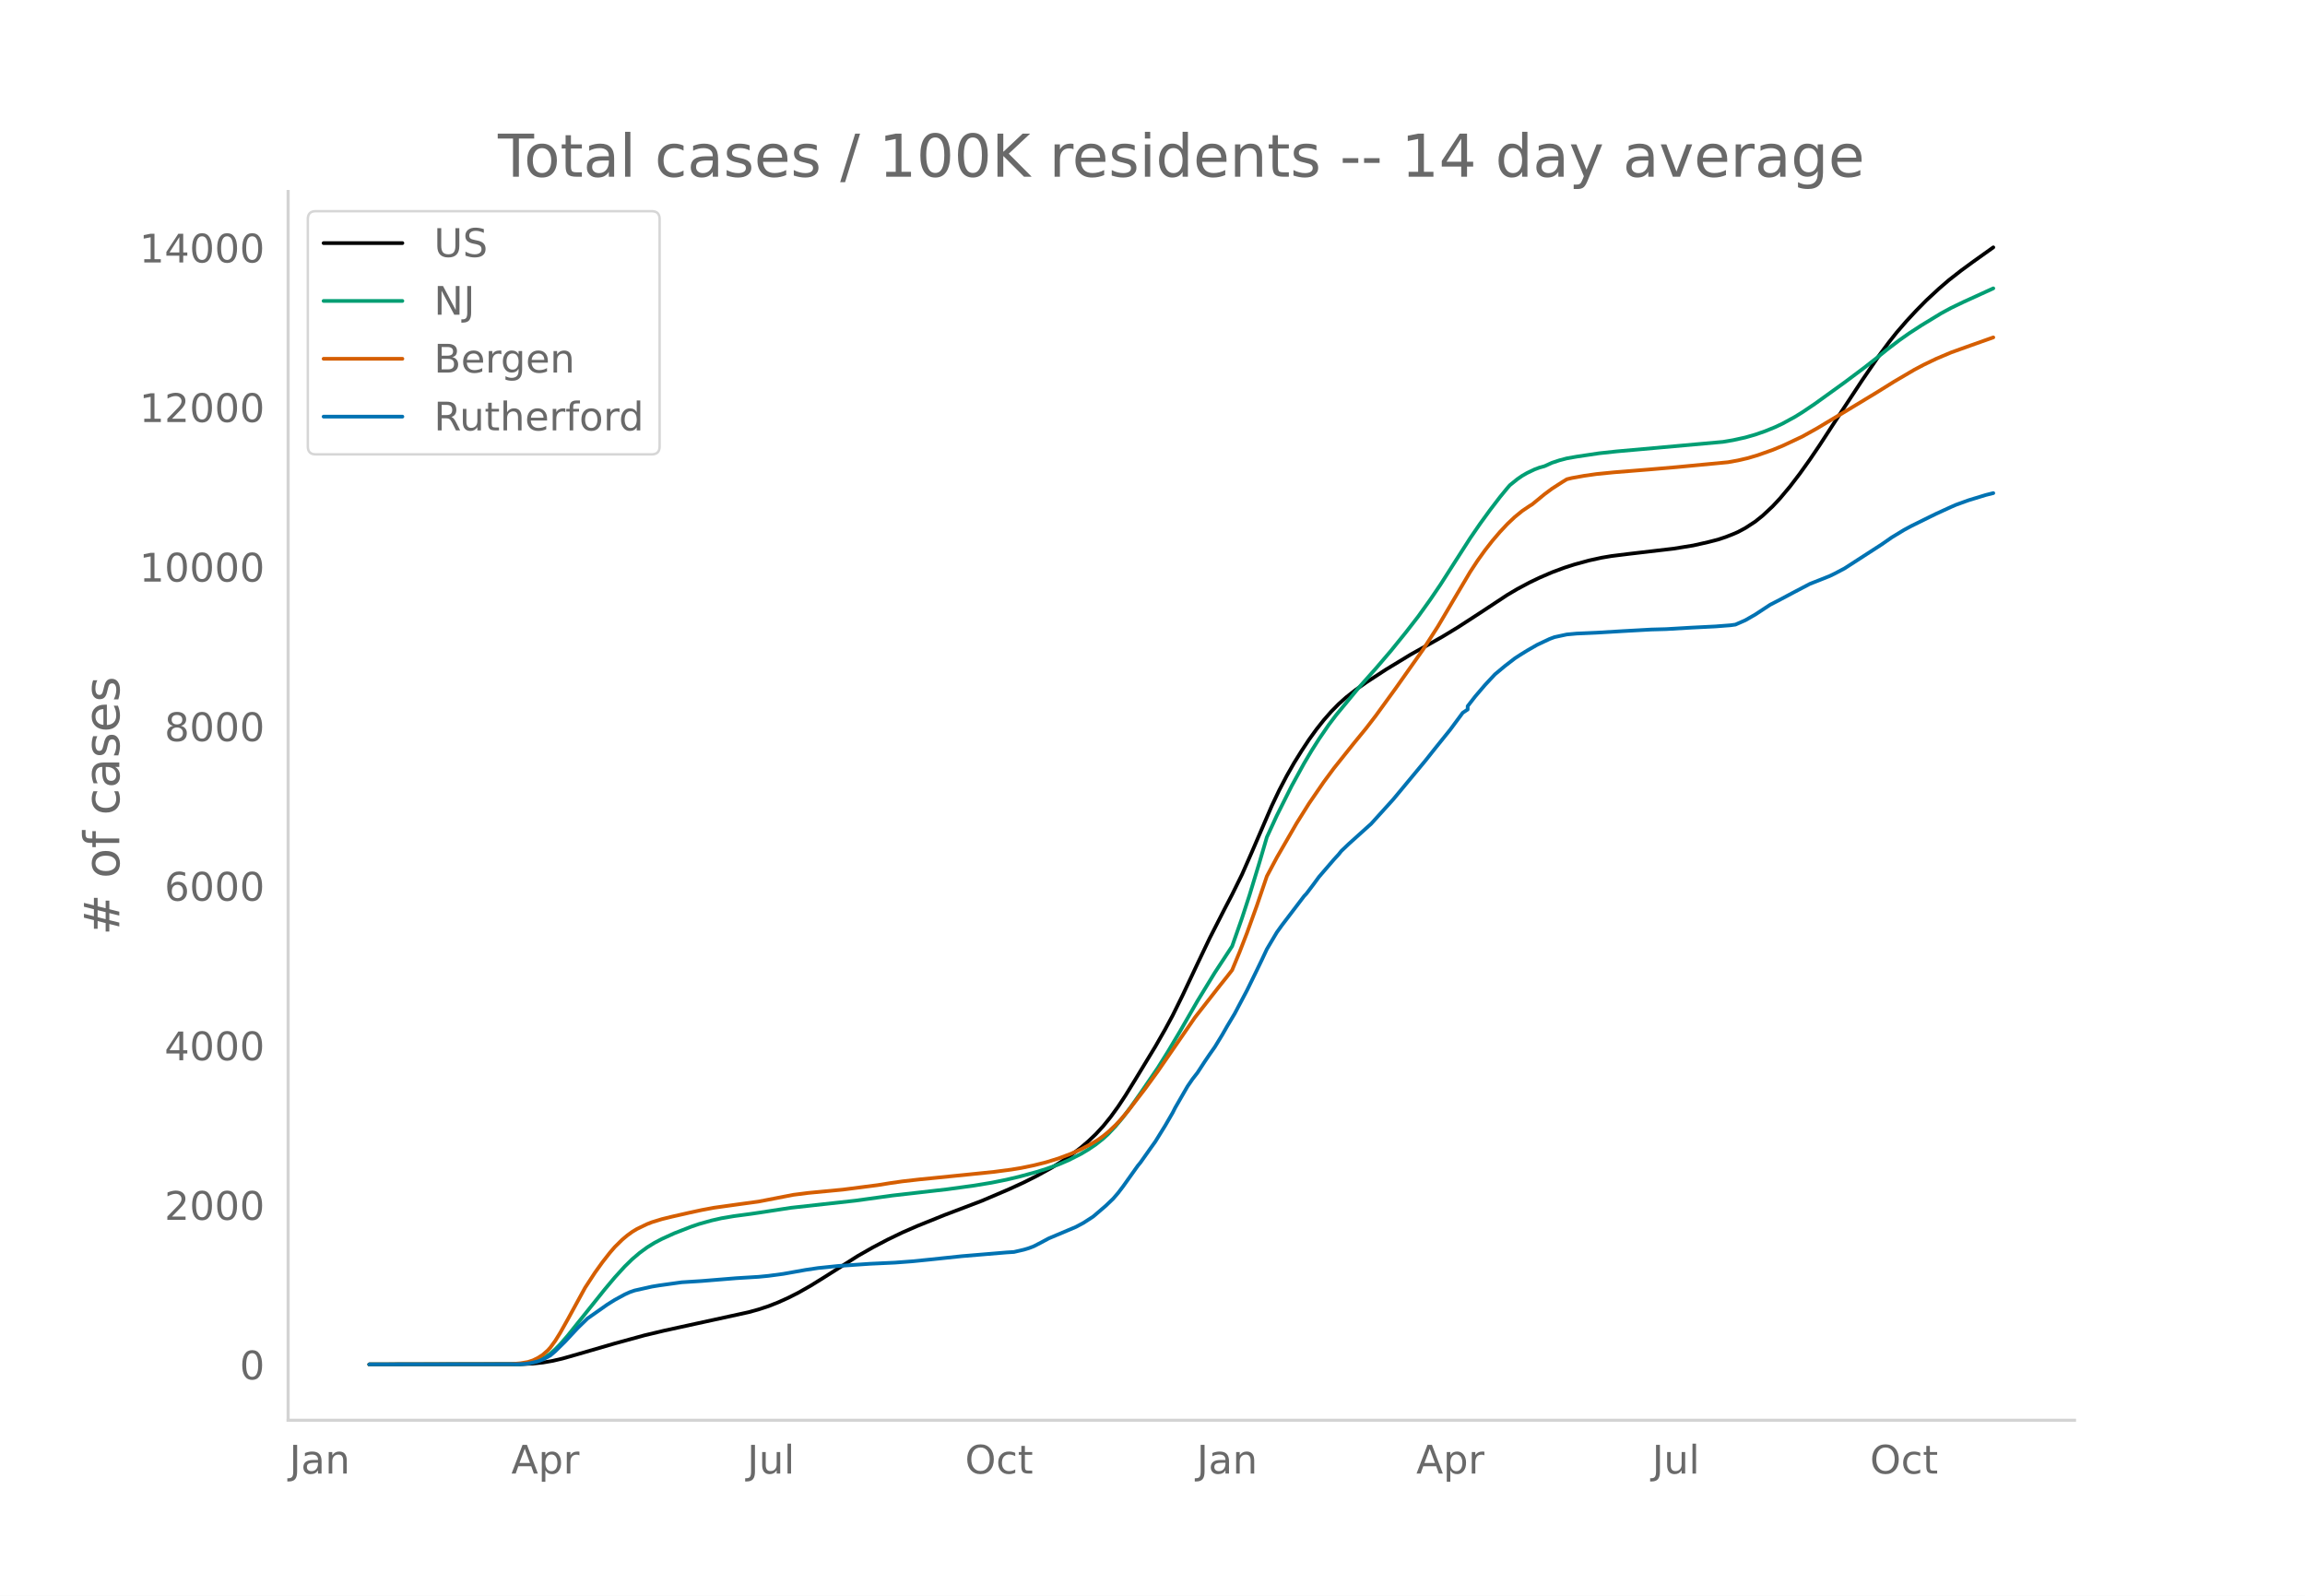
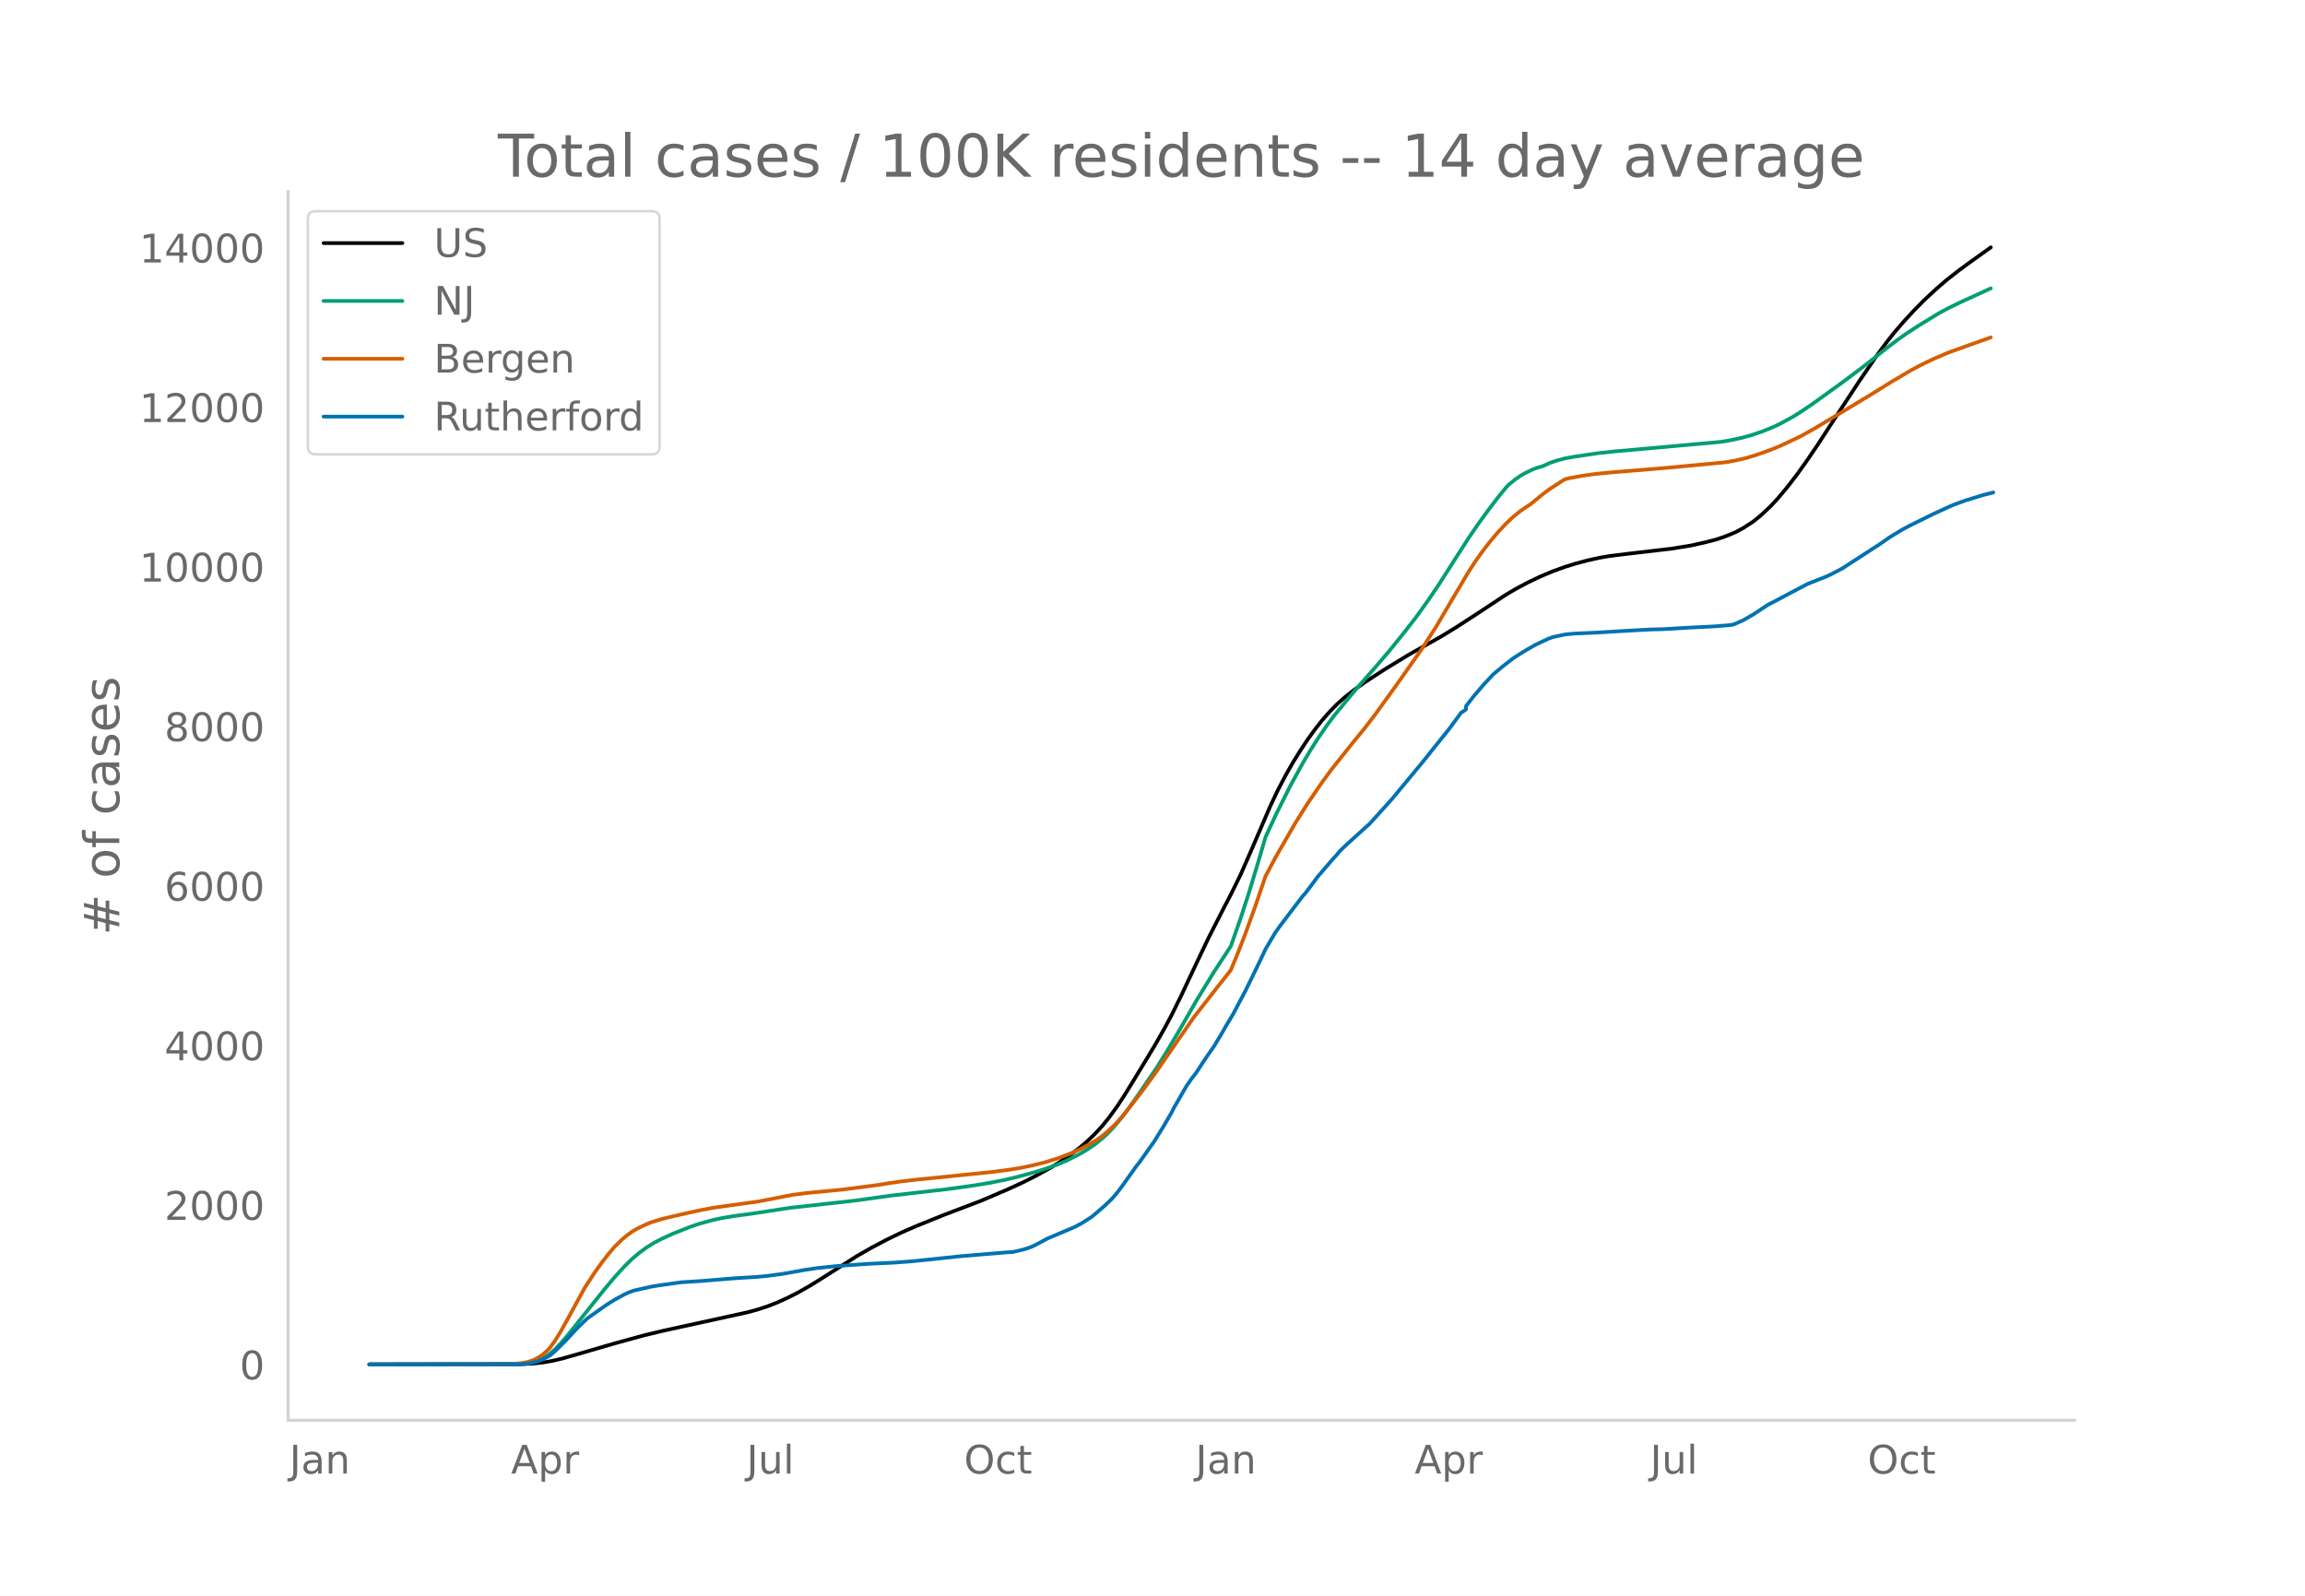
<svg xmlns="http://www.w3.org/2000/svg" xmlns:xlink="http://www.w3.org/1999/xlink" height="864" viewBox="0 0 936 648" width="1248">
  <defs>
    <style>*{stroke-linecap:butt;stroke-linejoin:round}</style>
  </defs>
  <g id="figure_1">
    <path d="M0 648h936V0H0z" style="fill:#fff" id="patch_1" />
    <g id="axes_1">
      <path d="M117 576.72h725.4V77.76H117z" style="fill:none" id="patch_2" />
-       <path clip-path="url(#p386dbadde7)" d="m149.973 554.04 61.415-.085 5.034-.245 4.027-.424 4.027-.696 4.027-.944 6.041-1.722 15.102-4.385 12.082-3.31 8.054-1.917 13.088-2.86 21.143-4.62 4.027-1.111 4.028-1.324 4.027-1.592 4.027-1.817 4.027-2.042 5.034-2.858 5.034-3.12 14.095-8.949 6.041-3.448 6.041-3.178 6.04-2.916 6.042-2.637 11.075-4.467 15.102-5.734 11.074-4.726 6.041-2.775 5.034-2.527 6.041-3.318 4.027-2.483 4.027-2.738 4.028-3.058 3.02-2.58 3.02-2.88 3.02-3.267 3.021-3.733 3.02-4.168 3.021-4.573 4.027-6.535 8.055-13.27 4.027-7.04 3.02-5.6 4.027-8.155 6.041-12.82 5.034-10.547 6.041-11.827 3.02-5.791 4.028-8.168 4.027-9.158 8.054-18.7 3.02-6.337 3.021-5.781 3.02-5.305 3.02-4.854 3.021-4.581 3.02-4.17 3.021-3.818 3.02-3.438 3.02-3.068 3.021-2.695 4.027-3.157 4.028-2.848 8.054-5.247 10.068-6.118 7.048-3.94 6.04-3.42 6.041-3.673 9.062-5.872 11.074-7.308 4.028-2.38 5.034-2.69 4.027-1.932 5.034-2.172 5.034-1.874 4.027-1.293 6.04-1.654 5.035-1.108 4.027-.678 7.048-.876 18.122-2.12 8.054-1.304 6.041-1.36 4.027-1.04 3.02-1.003 3.021-1.18 2.014-.874 3.02-1.617 4.027-2.627 3.02-2.42 4.028-3.768 3.02-3.241 4.028-4.805 4.027-5.271 4.027-5.65 4.027-5.936 5.034-7.735 5.034-7.697 7.048-10.693 7.047-10.291 4.028-5.438 3.02-3.816 4.027-4.654 4.027-4.344 4.028-4.081 5.034-4.663 4.027-3.477 5.034-3.94 5.034-3.687 8.054-5.743h0" style="fill:none;stroke:#000;stroke-linecap:round;stroke-width:1.5" id="line2d_1" />
-       <path clip-path="url(#p386dbadde7)" d="m149.973 554.04 60.408-.108 3.02-.219 2.014-.292 2.013-.517 2.014-.775 2.014-1.049 2.013-1.403 2.014-1.781 2.013-2.058 3.02-3.464 4.028-5.043 11.075-13.813 4.027-4.795 4.027-4.424 3.02-2.962 3.021-2.565 3.02-2.219 3.02-1.877 3.021-1.582 5.034-2.294 7.048-2.747 3.02-1.03 5.034-1.41 4.027-.916 5.034-.855 7.048-.942 3.02-.444 13.089-2.01 26.177-2.896 15.102-2.085 10.068-1.15 12.081-1.382 11.075-1.517 7.048-1.168 6.04-1.215 5.035-1.19 7.047-1.919 4.027-1.259 5.034-1.806 4.028-1.73 5.034-2.55 3.02-1.794 3.02-2.042 3.02-2.398 2.014-1.843 3.02-3.2 3.021-3.618 3.02-4.008 4.028-5.717 7.047-10.316 4.028-6.44 5.034-8.456 7.047-12.241 7.048-11.53 7.047-10.751 4.028-11.458 3.02-9.246 4.027-13.238 3.02-10.319 4.028-8.74 6.04-12.053 5.035-9.173 3.02-5.09 3.02-4.757 4.028-5.875 3.02-3.992 9.061-10.96 7.048-7.93 6.04-7.064 6.041-7.46 5.034-6.475 5.034-7.031 4.028-5.939 6.04-9.456 6.041-9.423 4.028-5.869 4.027-5.544 4.027-5.267 3.02-3.68 1.007-1.157 3.02-2.44 2.014-1.391 2.014-1.154 3.02-1.439 2.014-.752 2.013-.556 3.02-1.374 3.021-1.002 3.02-.797 4.028-.71 9.06-1.35 7.049-.76 15.102-1.348 28.19-2.53 4.027-.683 5.034-1.108 4.027-1.155 4.028-1.4 4.027-1.641 3.02-1.421 5.034-2.753 3.02-1.865 5.035-3.392 12.081-8.706 8.055-6.027 5.034-3.945 4.027-3.26 5.034-3.841 4.027-2.841 5.034-3.278 8.054-4.9 4.028-2.178 5.034-2.425 12.081-5.514h0" style="fill:none;stroke:#009e73;stroke-linecap:round;stroke-width:1.5" id="line2d_2" />
-       <path clip-path="url(#p386dbadde7)" d="m149.973 554.04 57.387-.1 4.028-.36 3.02-.522 2.014-.666 2.013-.979 2.014-1.302 2.013-1.778 1.007-1.123 2.014-2.763 2.013-3.248 3.02-5.365 7.048-12.89 4.028-6.163 3.02-4.208 3.02-3.865 2.014-2.339 3.02-2.973 2.014-1.692 2.014-1.474 2.013-1.218 4.027-1.935 2.014-.788 4.027-1.238 4.027-.988 7.048-1.604 5.034-1.09 5.034-.944 10.068-1.41 8.054-1.099 7.048-1.365 7.048-1.373 6.04-.768 7.048-.675 7.048-.673 14.095-1.815 5.034-.812 5.034-.722 7.048-.805 5.034-.493 15.102-1.528 10.068-1.037 7.047-.928 4.027-.669 5.034-1.041 5.034-1.261 5.034-1.562 5.034-1.887 4.028-1.801 4.027-2.094 3.02-1.832 2.014-1.453 2.013-1.653 3.02-2.827 2.014-2.148 3.02-3.547 7.048-9.176 5.034-6.928 15.102-21.884 10.068-12.873 3.02-3.773 2.014-2.594 3.02-7.305 3.021-7.794 4.027-11.153 4.028-11.838 4.027-7.573 8.054-13.957 5.034-8.023 6.041-8.81 4.027-5.443 8.055-10.093 5.034-6.147 4.027-5.233 8.054-11.102 11.075-15.682 6.04-9.394 6.042-10.232 7.047-11.904 3.02-4.608 3.021-4.2 3.02-3.871 3.02-3.539 3.021-3.228 3.02-2.857 3.021-2.463 3.02-2.037 1.007-.613 5.034-4.136 3.02-2.244 4.028-2.6 2.014-1.232 2.013-.498 5.034-.905 5.034-.716 7.048-.7 14.095-1.133 11.075-.95 21.143-2.012 4.027-.729 4.027-.935 4.027-1.196 6.041-2.137 4.027-1.657 8.055-3.787 6.04-3.368 4.028-2.431 8.054-4.796 12.082-7.314 7.047-4.387 8.055-4.732 4.027-2.139 5.034-2.415 6.04-2.56 8.055-2.887 9.061-3.217h0" style="fill:none;stroke:#d55e00;stroke-linecap:round;stroke-width:1.5" id="line2d_3" />
-       <path clip-path="url(#p386dbadde7)" d="m149.973 554.04 60.408-.076 3.02-.152 2.014-.303 3.02-.708 2.014-.759 3.02-1.63 2.014-1.72 4.027-3.97 5.034-5.41 4.027-3.92 8.055-5.664 3.02-1.884 4.027-2.2 2.014-.922 2.013-.696 7.048-1.58 3.02-.493 9.062-1.264 8.054-.506 14.095-1.15 9.061-.557 4.028-.392 6.04-.809 9.062-1.618 5.034-.746 8.054-.835 13.088-.897 10.069-.468 7.047-.531 7.048-.708 13.088-1.378 18.123-1.517 3.02-.19 4.027-.935 2.014-.607 2.013-.771 3.02-1.556 3.021-1.63 11.075-4.678 3.02-1.619 3.02-1.946 1.008-.67 5.034-4.312 3.02-2.895 2.014-2.339 2.013-2.642 6.041-8.483 1.007-1.201 4.027-5.702 2.014-2.807 4.027-6.511 3.02-5.209 1.007-1.997 5.034-8.724 2.014-2.946 2.013-2.579 3.02-4.627 2.014-2.971 2.014-2.857 3.02-4.944 2.014-3.527 3.02-5.044 5.034-9.508 4.027-8.243 2.014-4.172 2.014-4.298 4.027-6.802 2.013-2.807 9.062-11.91 1.006-1.074 3.02-3.982 2.014-2.756 6.041-7.017 2.014-2.2 1.007-1.277 3.02-2.882 8.054-7.257 1.007-.885 9.061-10.013 11.075-13.338 2.014-2.428 4.027-5.07 6.04-7.497 5.035-6.801 2.013-1.34v-1.353l3.02-3.894 4.028-4.716 4.027-4.311 4.028-3.363 4.027-3.11 2.013-1.315 3.02-1.871 4.028-2.314 5.034-2.377 2.014-.758 5.034-1.088 4.027-.366 3.02-.127 5.034-.227 11.075-.658 11.075-.62 6.04-.163 10.069-.595 3.02-.151 7.048-.354 6.04-.468 2.014-.278 4.027-1.77 4.027-2.314 6.041-3.97 3.02-1.555 6.041-3.211 7.048-3.704 4.027-1.58 4.027-1.606 2.014-.974 4.027-2.124 15.102-9.76 4.027-2.807 5.034-3.06 3.02-1.63 7.048-3.477 3.02-1.479 6.042-2.769 2.013-.872 5.034-1.82 7.048-2.15 3.02-.758h0" style="fill:none;stroke:#0072b2;stroke-linecap:round;stroke-width:1.5" id="line2d_4" />
+       <path clip-path="url(#pbb3b6f8470)" d="m149.973 554.04 61.321-.085 5.026-.245 4.021-.424 4.021-.696 4.021-.944 6.032-1.722 15.08-4.385 12.062-3.31 8.042-1.917 13.069-2.86 21.11-4.62 4.022-1.111 4.02-1.324 4.022-1.592 4.02-1.817 4.022-2.042 5.026-2.858 5.026-3.12 14.074-8.949 6.032-3.448 6.031-3.178 6.032-2.916 6.032-2.637 11.057-4.467 15.08-5.734 11.057-4.726 6.032-2.775 5.026-2.527 6.032-3.318 4.021-2.483 4.021-2.738 4.021-3.058 3.016-2.58 3.016-2.88 3.015-3.267 3.016-3.733 3.016-4.168 3.016-4.573 4.02-6.535 8.043-13.27 4.021-7.04 3.016-5.6 4.021-8.155 6.032-12.82 5.026-10.547 6.032-11.827 3.015-5.791 4.021-8.168 4.021-9.158 8.043-18.7 3.015-6.337 3.016-5.781 3.016-5.305 3.016-4.854 3.016-4.581 3.015-4.17 3.016-3.818 3.016-3.438 3.016-3.068 3.016-2.695 4.02-3.157 4.022-2.848 8.042-5.247 10.052-6.118 7.037-3.94 6.032-3.42 6.032-3.673 9.047-5.872 11.058-7.308 4.02-2.38 5.027-2.69 5.027-2.385L630.49 232l5.026-1.817 4.021-1.246 5.027-1.36 5.026-1.108 4.021-.678 7.037-.876 18.095-2.12 8.042-1.304 6.031-1.36 4.021-1.04 3.016-1.003 3.016-1.18 2.01-.874 3.016-1.617 4.021-2.627 3.016-2.42 4.021-3.768 3.016-3.241 4.021-4.805 4.021-5.271 4.021-5.65 4.021-5.936 5.027-7.735 5.026-7.697 7.037-10.693 7.037-10.291 4.02-5.438 3.017-3.816 4.02-4.654 4.022-4.344 4.02-4.081 5.027-4.663 4.021-3.477 5.027-3.94 5.026-3.687 8.042-5.743h0" style="fill:none;stroke:#000;stroke-linecap:round;stroke-width:1.5" id="line2d_1" />
+       <path clip-path="url(#pbb3b6f8470)" d="m149.973 554.04 60.316-.108 3.015-.219 2.011-.292 2.01-.517 2.011-.775 2.01-1.049 2.011-1.403 2.01-1.781 2.011-2.058 3.016-3.464 4.021-5.043 11.058-13.813 4.021-4.795 4.021-4.424 3.016-2.962 3.016-2.565 3.016-2.219 3.015-1.877 3.016-1.582 5.026-2.294 7.037-2.747 3.016-1.03 5.026-1.41 4.022-.916 5.026-.855 7.037-.942 3.016-.444 13.068-2.01 26.137-2.896 15.079-2.085 10.053-1.15 12.063-1.382 11.058-1.517 7.037-1.168 6.031-1.215 5.026-1.19 7.037-1.919 4.021-1.259 5.027-1.806 4.02-1.73 5.027-2.55 3.016-1.794 3.016-2.042 3.015-2.398 2.011-1.843 3.016-3.2 3.016-3.618 3.015-4.008 4.021-5.717 7.037-10.316 4.021-6.44 5.027-8.456 7.037-12.241 7.036-11.53 7.037-10.751 4.021-11.458 3.016-9.246 4.021-13.238 3.016-10.319 4.021-8.74 6.032-12.053 5.026-9.173 3.016-5.09 3.016-4.757 4.02-5.875 3.016-3.992 9.048-10.96 7.037-7.93 6.031-7.064 6.032-7.46 5.026-6.475 5.027-7.031 4.02-5.939 6.032-9.456 6.032-9.423 4.02-5.869 4.022-5.544 4.021-5.267 3.016-3.68 1.005-1.157 3.016-2.44 2.01-1.391 2.011-1.154 3.016-1.439 2.01-.752 2.01-.556 3.017-1.374 3.015-1.002 3.016-.797 4.021-.71 9.048-1.35 7.037-.76 15.079-1.348 28.147-2.53 4.021-.683 5.026-1.108 4.021-1.155 4.022-1.4 4.02-1.641 3.016-1.421 5.027-2.753 3.016-1.865 5.026-3.392 12.063-8.706 8.042-6.027 5.027-3.945 4.02-3.26 5.027-3.841 4.021-2.841 5.026-3.278 8.042-4.9 4.021-2.178 5.027-2.425 12.063-5.514h0" style="fill:none;stroke:#009e73;stroke-linecap:round;stroke-width:1.5" id="line2d_2" />
+       <path clip-path="url(#pbb3b6f8470)" d="m149.973 554.04 57.3-.1 4.021-.36 3.016-.522 2.01-.666 2.01-.979 2.011-1.302 2.01-1.778 1.006-1.123 2.01-2.763 2.011-3.248 3.016-5.365 7.037-12.89 4.02-6.163 3.017-4.208 3.016-3.865 2.01-2.339 3.016-2.973 2.01-1.692 2.01-1.474 2.011-1.218 4.022-1.935 2.01-.788 4.021-1.238 4.021-.988 7.037-1.604 5.026-1.09 5.027-.944 10.052-1.41 8.043-1.099 7.036-1.365 7.037-1.373 6.032-.768 7.037-.675 7.037-.673 14.073-1.815 5.027-.812 5.026-.722 7.037-.805 5.026-.493 15.08-1.528 10.052-1.037 7.037-.928 4.02-.669 5.027-1.041 5.026-1.261 5.027-1.562 5.026-1.887 4.021-1.801 4.021-2.094 3.016-1.832 2.01-1.453 2.011-1.653 3.016-2.827 2.01-2.148 3.016-3.547 7.037-9.176 5.026-6.928 15.08-21.884 10.052-12.873 3.016-3.773 2.01-2.594 3.016-7.305 3.016-7.794 4.021-11.153 4.021-11.838 4.021-7.573 8.042-13.957 5.027-8.023 6.031-8.81 4.021-5.443 8.042-10.093 5.027-6.147 4.02-5.233 8.043-11.102 11.058-15.682 6.031-9.394 6.032-10.232 7.037-11.904 3.016-4.608 3.015-4.2 3.016-3.871 3.016-3.539 3.016-3.228 3.016-2.857 3.015-2.463 3.016-2.037 1.006-.613 5.026-4.136 3.016-2.244 4.02-2.6 2.011-1.232 2.01-.498 5.027-.905 5.026-.716 7.037-.7 14.074-1.133 11.058-.95 21.11-2.012 4.022-.729 4.02-.935 4.022-1.196 6.031-2.137 4.021-1.657 8.043-3.787 6.031-3.368 4.021-2.431 8.042-4.796 12.064-7.314 7.036-4.387 8.042-4.732 4.022-2.139 5.026-2.415 6.031-2.56 8.043-2.887 9.047-3.217h0" style="fill:none;stroke:#d55e00;stroke-linecap:round;stroke-width:1.5" id="line2d_3" />
+       <path clip-path="url(#pbb3b6f8470)" d="m149.973 554.04 60.316-.076 3.015-.152 2.011-.303 3.016-.708 2.01-.759 3.016-1.63 2.01-1.72 4.022-3.97 5.026-5.41 4.021-3.92 8.042-5.664 3.016-1.884 4.021-2.2 2.01-.922 2.011-.696 7.037-1.58 3.016-.493 9.047-1.264 8.042-.506 14.074-1.15 9.048-.557 4.02-.392 6.032-.809 9.048-1.618 5.026-.746 8.042-.835 13.068-.897 10.053-.468 7.037-.531 7.037-.708 13.068-1.378 18.095-1.517 3.016-.19 4.021-.935 2.01-.607 2.011-.771 3.016-1.556 3.016-1.63 11.058-4.678 3.015-1.619 3.016-1.946 1.005-.67 5.027-4.312 3.016-2.895 2.01-2.339 2.01-2.642 6.032-8.483 1.005-1.201 4.022-5.702 2.01-2.807 4.021-6.511 3.016-5.209 1.005-1.997 5.027-8.724 2.01-2.946 2.01-2.579 3.016-4.627 2.01-2.971 2.011-2.857 3.016-4.944 2.01-3.527 3.017-5.044 5.026-9.508 4.021-8.243 2.01-4.172 2.011-4.298 4.021-6.802 2.01-2.807 9.048-11.91 1.005-1.074 3.016-3.982 2.01-2.756 6.032-7.017 2.01-2.2 1.006-1.277 3.016-2.882 8.042-7.257 1.005-.885 9.048-10.013 11.058-13.338 2.01-2.428 4.021-5.07 6.032-7.497 5.026-6.801 2.01-1.34v-1.353l3.016-3.894 4.021-4.716 4.022-4.311 4.02-3.363 4.022-3.11 2.01-1.315 3.016-1.871 4.021-2.314 5.026-2.377 2.01-.758 5.027-1.088 4.021-.366 3.016-.127 5.026-.227 11.058-.658 11.058-.62 6.032-.163 10.053-.595 3.015-.151 7.037-.354 6.032-.468 2.01-.278 4.021-1.77 4.021-2.314 6.032-3.97 3.016-1.555 6.031-3.211 7.037-3.704 4.021-1.58 4.021-1.606 2.011-.974 4.021-2.124 15.079-9.76 4.021-2.807 5.026-3.06 3.016-1.63 7.037-3.477 3.016-1.479 6.031-2.769 2.011-.872 5.026-1.82 7.037-2.15 4.021-1.011h0" style="fill:none;stroke:#0072b2;stroke-linecap:round;stroke-width:1.5" id="line2d_4" />
      <path d="M117 576.72V77.76" style="fill:none;stroke:#d3d3d3;stroke-linecap:square;stroke-linejoin:miter;stroke-width:1.25" id="patch_3" />
      <path d="M117 576.72h725.4" style="fill:none;stroke:#d3d3d3;stroke-linecap:square;stroke-linejoin:miter;stroke-width:1.25" id="patch_4" />
      <g id="matplotlib.axis_1">
        <g id="xtick_1">
-           <g style="fill:#696969" transform="matrix(.16 0 0 -.16 117.504 598.378)" id="text_1">
+           <g style="fill:#696969" transform="matrix(.16 0 0 -.16 117.535 598.378)" id="text_1">
            <defs>
              <path d="M9.813 72.906h9.859V5.078q0-13.187-5-19.14-5-5.954-16.094-5.954h-3.75v8.297h3.078q6.531 0 9.219 3.672Q9.813-4.39 9.813 5.078z" id="DejaVuSans-74" />
              <path d="M34.281 27.484q-10.89 0-15.093-2.484-4.204-2.484-4.204-8.5 0-4.781 3.157-7.594 3.156-2.797 8.562-2.797 7.485 0 12 5.297 4.516 5.297 4.516 14.078v2zm17.922 3.72V0H43.22v8.297Q40.14 3.328 35.547.953q-4.594-2.375-11.234-2.375-8.391 0-13.36 4.719Q6 8.016 6 15.922q0 9.219 6.172 13.906 6.187 4.688 18.437 4.688h12.61v.89q0 6.203-4.078 9.594-4.078 3.39-11.453 3.39-4.688 0-9.141-1.124-4.438-1.125-8.531-3.375v8.312q4.921 1.906 9.562 2.844 4.64.953 9.031.953 11.875 0 17.735-6.156 5.86-6.14 5.86-18.64z" id="DejaVuSans-97" />
              <path d="M54.89 33.016V0h-8.984v32.719q0 7.765-3.031 11.61-3.031 3.858-9.078 3.858-7.281 0-11.484-4.64-4.204-4.625-4.204-12.64V0H9.08v54.688h9.03v-8.5q3.235 4.937 7.594 7.374Q30.078 56 35.797 56q9.422 0 14.25-5.828 4.844-5.828 4.844-17.156z" id="DejaVuSans-110" />
            </defs>
            <use xlink:href="#DejaVuSans-74" />
            <use x="29.492" xlink:href="#DejaVuSans-97" />
            <use x="90.771" xlink:href="#DejaVuSans-110" />
          </g>
        </g>
        <g id="xtick_2">
-           <g style="fill:#696969" transform="matrix(.16 0 0 -.16 207.616 598.378)" id="text_2">
+           <g style="fill:#696969" transform="matrix(.16 0 0 -.16 207.507 598.378)" id="text_2">
            <defs>
              <path d="M34.188 63.188 20.797 26.906h26.812zm-5.579 9.718h11.188L67.578 0h-10.25l-6.64 18.703h-32.86L11.188 0H.78z" id="DejaVuSans-65" />
              <path d="M18.11 8.203v-29H9.077v75.484h9.031v-8.296q2.844 4.875 7.157 7.234Q29.594 56 35.594 56q9.968 0 16.187-7.906 6.235-7.907 6.235-20.797T51.78 6.484q-6.218-7.906-16.187-7.906-6 0-10.328 2.375-4.313 2.375-7.157 7.25zm30.578 19.094q0 9.906-4.079 15.547-4.078 5.64-11.203 5.64-7.14 0-11.218-5.64-4.079-5.64-4.079-15.547 0-9.906 4.078-15.547 4.079-5.64 11.22-5.64 7.124 0 11.202 5.64t4.078 15.547z" id="DejaVuSans-112" />
              <path d="M41.11 46.297q-1.516.875-3.297 1.281Q36.03 48 33.89 48q-7.625 0-11.703-4.953-4.079-4.953-4.079-14.234V0H9.08v54.688h9.03v-8.5q2.844 4.984 7.375 7.39Q30.031 56 36.531 56q.922 0 2.047-.125 1.125-.11 2.484-.36z" id="DejaVuSans-114" />
            </defs>
            <use xlink:href="#DejaVuSans-65" />
            <use x="68.408" xlink:href="#DejaVuSans-112" />
            <use x="131.885" xlink:href="#DejaVuSans-114" />
          </g>
        </g>
        <g id="xtick_3">
-           <g style="fill:#696969" transform="matrix(.16 0 0 -.16 303.422 598.378)" id="text_3">
+           <g style="fill:#696969" transform="matrix(.16 0 0 -.16 303.173 598.378)" id="text_3">
            <defs>
              <path d="M8.5 21.578v33.11h8.984V21.922q0-7.766 3.016-11.656 3.031-3.875 9.094-3.875 7.265 0 11.484 4.64 4.234 4.64 4.234 12.656v31h8.985V0h-8.984v8.406Q42.047 3.422 37.718 1q-4.313-2.422-10.032-2.422-9.421 0-14.312 5.86Q8.5 10.296 8.5 21.578zM31.11 56z" id="DejaVuSans-117" />
              <path d="M9.422 75.984h8.984V0H9.422z" id="DejaVuSans-108" />
            </defs>
            <use xlink:href="#DejaVuSans-74" />
            <use x="29.492" xlink:href="#DejaVuSans-117" />
            <use x="92.871" xlink:href="#DejaVuSans-108" />
          </g>
        </g>
        <g id="xtick_4">
-           <g style="fill:#696969" transform="matrix(.16 0 0 -.16 391.868 598.378)" id="text_4">
+           <g style="fill:#696969" transform="matrix(.16 0 0 -.16 391.478 598.378)" id="text_4">
            <defs>
              <path d="M39.406 66.219q-10.75 0-17.078-8.016-6.312-8-6.312-21.828 0-13.766 6.312-21.781 6.328-8 17.078-8 10.735 0 17.016 8 6.281 8.015 6.281 21.781 0 13.828-6.281 21.828-6.281 8.016-17.016 8.016zm0 8q15.328 0 24.5-10.281 9.188-10.282 9.188-27.563 0-17.234-9.188-27.516-9.172-10.28-24.5-10.28-15.375 0-24.593 10.25-9.204 10.265-9.204 27.546t9.204 27.563q9.218 10.28 24.593 10.28z" id="DejaVuSans-79" />
              <path d="M48.781 52.594v-8.407q-3.812 2.11-7.64 3.157-3.828 1.047-7.735 1.047-8.75 0-13.593-5.547-4.829-5.532-4.829-15.547 0-10.016 4.829-15.563 4.843-5.53 13.593-5.53 3.907 0 7.735 1.046 3.828 1.047 7.64 3.156V2.094Q45.016.344 40.984-.531q-4.015-.89-8.562-.89-12.36 0-19.64 7.765-7.266 7.765-7.266 20.953 0 13.375 7.343 21.031Q20.22 56 33.016 56q4.14 0 8.093-.86 3.953-.843 7.672-2.546z" id="DejaVuSans-99" />
              <path d="M18.313 70.219V54.688h18.5v-6.985h-18.5V18.016q0-6.688 1.828-8.594 1.828-1.906 7.453-1.906h9.218V0h-9.218q-10.407 0-14.36 3.875-3.953 3.89-3.953 14.14v29.688H2.687v6.984h6.594V70.22z" id="DejaVuSans-116" />
            </defs>
            <use xlink:href="#DejaVuSans-79" />
            <use x="78.711" xlink:href="#DejaVuSans-99" />
            <use x="133.691" xlink:href="#DejaVuSans-116" />
          </g>
        </g>
        <g id="xtick_5">
-           <g style="fill:#696969" transform="matrix(.16 0 0 -.16 485.993 598.378)" id="text_5">
+           <g style="fill:#696969" transform="matrix(.16 0 0 -.16 485.462 598.378)" id="text_5">
            <use xlink:href="#DejaVuSans-74" />
            <use x="29.492" xlink:href="#DejaVuSans-97" />
            <use x="90.771" xlink:href="#DejaVuSans-110" />
          </g>
        </g>
        <g id="xtick_6">
-           <g style="fill:#696969" transform="matrix(.16 0 0 -.16 575.098 598.378)" id="text_6">
+           <g style="fill:#696969" transform="matrix(.16 0 0 -.16 574.429 598.378)" id="text_6">
            <use xlink:href="#DejaVuSans-65" />
            <use x="68.408" xlink:href="#DejaVuSans-112" />
            <use x="131.885" xlink:href="#DejaVuSans-114" />
          </g>
        </g>
        <g id="xtick_7">
-           <g style="fill:#696969" transform="matrix(.16 0 0 -.16 670.904 598.378)" id="text_7">
+           <g style="fill:#696969" transform="matrix(.16 0 0 -.16 670.095 598.378)" id="text_7">
            <use xlink:href="#DejaVuSans-74" />
            <use x="29.492" xlink:href="#DejaVuSans-117" />
            <use x="92.871" xlink:href="#DejaVuSans-108" />
          </g>
        </g>
        <g id="xtick_8">
-           <g style="fill:#696969" transform="matrix(.16 0 0 -.16 759.35 598.378)" id="text_8">
+           <g style="fill:#696969" transform="matrix(.16 0 0 -.16 758.4 598.378)" id="text_8">
            <use xlink:href="#DejaVuSans-79" />
            <use x="78.711" xlink:href="#DejaVuSans-99" />
            <use x="133.691" xlink:href="#DejaVuSans-116" />
          </g>
        </g>
      </g>
      <g id="matplotlib.axis_2">
        <g id="ytick_1">
          <g style="fill:#696969" transform="matrix(.16 0 0 -.16 97.32 560.119)" id="text_9">
            <defs>
              <path d="M31.781 66.406q-7.61 0-11.453-7.5Q16.5 51.422 16.5 36.375q0-14.984 3.828-22.484 3.844-7.5 11.453-7.5 7.672 0 11.5 7.5 3.844 7.5 3.844 22.484 0 15.047-3.844 22.531-3.828 7.5-11.5 7.5zm0 7.813q12.266 0 18.735-9.703 6.468-9.688 6.468-28.141 0-18.406-6.468-28.11-6.47-9.687-18.735-9.687-12.25 0-18.718 9.688-6.47 9.703-6.47 28.109 0 18.453 6.47 28.14Q19.53 74.22 31.78 74.22z" id="DejaVuSans-48" />
            </defs>
            <use xlink:href="#DejaVuSans-48" />
          </g>
        </g>
        <g id="ytick_2">
          <g style="fill:#696969" transform="matrix(.16 0 0 -.16 66.78 495.327)" id="text_10">
            <defs>
              <path d="M19.188 8.297h34.421V0H7.33v8.297q5.609 5.812 15.296 15.594 9.703 9.797 12.188 12.64 4.734 5.313 6.609 9 1.89 3.688 1.89 7.25 0 5.813-4.078 9.469-4.078 3.672-10.625 3.672-4.64 0-9.797-1.61-5.14-1.609-11-4.89v9.969Q13.767 71.78 18.938 73q5.188 1.219 9.485 1.219 11.328 0 18.062-5.672 6.735-5.656 6.735-15.125 0-4.5-1.688-8.531-1.672-4.016-6.125-9.485-1.218-1.422-7.765-8.187-6.532-6.766-18.453-18.922z" id="DejaVuSans-50" />
            </defs>
            <use xlink:href="#DejaVuSans-50" />
            <use x="63.623" xlink:href="#DejaVuSans-48" />
            <use x="127.246" xlink:href="#DejaVuSans-48" />
            <use x="190.869" xlink:href="#DejaVuSans-48" />
          </g>
        </g>
        <g id="ytick_3">
          <g style="fill:#696969" transform="matrix(.16 0 0 -.16 66.78 430.535)" id="text_11">
            <defs>
              <path d="M37.797 64.313 12.89 25.39h24.906zm-2.594 8.593H47.61V25.391h10.407v-8.203H47.609V0h-9.812v17.188H4.89v9.515z" id="DejaVuSans-52" />
            </defs>
            <use xlink:href="#DejaVuSans-52" />
            <use x="63.623" xlink:href="#DejaVuSans-48" />
            <use x="127.246" xlink:href="#DejaVuSans-48" />
            <use x="190.869" xlink:href="#DejaVuSans-48" />
          </g>
        </g>
        <g id="ytick_4">
          <g style="fill:#696969" transform="matrix(.16 0 0 -.16 66.78 365.743)" id="text_12">
            <defs>
              <path d="M33.016 40.375q-6.641 0-10.532-4.547-3.875-4.531-3.875-12.437 0-7.86 3.875-12.438 3.891-4.562 10.532-4.562 6.64 0 10.515 4.562 3.875 4.578 3.875 12.438 0 7.906-3.875 12.437-3.875 4.547-10.515 4.547zm19.578 30.922v-8.984q-3.719 1.75-7.5 2.671-3.782.938-7.5.938-9.766 0-14.922-6.594-5.14-6.594-5.875-19.922 2.875 4.25 7.219 6.516 4.359 2.266 9.578 2.266 10.984 0 17.36-6.672 6.374-6.657 6.374-18.125 0-11.235-6.64-18.032-6.641-6.78-17.672-6.78-12.657 0-19.344 9.687-6.688 9.703-6.688 28.109 0 17.281 8.204 27.563 8.203 10.28 22.015 10.28 3.719 0 7.5-.734t7.89-2.187z" id="DejaVuSans-54" />
            </defs>
            <use xlink:href="#DejaVuSans-54" />
            <use x="63.623" xlink:href="#DejaVuSans-48" />
            <use x="127.246" xlink:href="#DejaVuSans-48" />
            <use x="190.869" xlink:href="#DejaVuSans-48" />
          </g>
        </g>
        <g id="ytick_5">
          <g style="fill:#696969" transform="matrix(.16 0 0 -.16 66.78 300.951)" id="text_13">
            <defs>
              <path d="M31.781 34.625q-7.031 0-11.062-3.766-4.016-3.765-4.016-10.343 0-6.594 4.016-10.36Q24.75 6.391 31.78 6.391q7.032 0 11.078 3.78 4.063 3.798 4.063 10.345 0 6.578-4.031 10.343-4.016 3.766-11.11 3.766zm-9.86 4.188q-6.343 1.562-9.89 5.906Q8.5 49.079 8.5 55.329q0 8.733 6.219 13.812 6.234 5.078 17.062 5.078 10.89 0 17.094-5.078 6.203-5.079 6.203-13.813 0-6.25-3.547-10.61-3.531-4.343-9.828-5.906 7.125-1.656 11.094-6.5 3.984-4.828 3.984-11.796 0-10.61-6.468-16.282-6.47-5.656-18.532-5.656-12.047 0-18.531 5.656-6.469 5.672-6.469 16.282 0 6.968 4 11.797 4.016 4.843 11.14 6.5zM18.314 54.39q0-5.657 3.53-8.828 3.548-3.172 9.938-3.172 6.36 0 9.938 3.172 3.593 3.171 3.593 8.828 0 5.672-3.593 8.843-3.578 3.172-9.938 3.172-6.39 0-9.937-3.172-3.532-3.172-3.532-8.843z" id="DejaVuSans-56" />
            </defs>
            <use xlink:href="#DejaVuSans-56" />
            <use x="63.623" xlink:href="#DejaVuSans-48" />
            <use x="127.246" xlink:href="#DejaVuSans-48" />
            <use x="190.869" xlink:href="#DejaVuSans-48" />
          </g>
        </g>
        <g id="ytick_6">
          <g style="fill:#696969" transform="matrix(.16 0 0 -.16 56.6 236.16)" id="text_14">
            <defs>
              <path d="M12.406 8.297h16.11v55.625l-17.532-3.516v8.985l17.438 3.515h9.86V8.296H54.39V0H12.406z" id="DejaVuSans-49" />
            </defs>
            <use xlink:href="#DejaVuSans-49" />
            <use x="63.623" xlink:href="#DejaVuSans-48" />
            <use x="127.246" xlink:href="#DejaVuSans-48" />
            <use x="190.869" xlink:href="#DejaVuSans-48" />
            <use x="254.492" xlink:href="#DejaVuSans-48" />
          </g>
        </g>
        <g id="ytick_7">
          <g style="fill:#696969" transform="matrix(.16 0 0 -.16 56.6 171.367)" id="text_15">
            <use xlink:href="#DejaVuSans-49" />
            <use x="63.623" xlink:href="#DejaVuSans-50" />
            <use x="127.246" xlink:href="#DejaVuSans-48" />
            <use x="190.869" xlink:href="#DejaVuSans-48" />
            <use x="254.492" xlink:href="#DejaVuSans-48" />
          </g>
        </g>
        <g id="ytick_8">
          <g style="fill:#696969" transform="matrix(.16 0 0 -.16 56.6 106.575)" id="text_16">
            <use xlink:href="#DejaVuSans-49" />
            <use x="63.623" xlink:href="#DejaVuSans-52" />
            <use x="127.246" xlink:href="#DejaVuSans-48" />
            <use x="190.869" xlink:href="#DejaVuSans-48" />
            <use x="254.492" xlink:href="#DejaVuSans-48" />
          </g>
        </g>
        <g style="fill:#696969" transform="matrix(0 -.2 -.2 0 48.44 379.813)" id="text_17">
          <defs>
            <path d="M51.125 44H36.922l-4.11-16.313h14.313zm-7.328 27.781-5.078-20.265h14.265L58.11 71.78h7.813L60.89 51.516h15.234V44h-17.14l-4-16.313h15.53V20.22H53.079L48 0h-7.813l5.032 20.219H30.906L25.875 0h-7.86l5.079 20.219H7.719v7.468h17.187L29 44H13.281v7.516h17.625l4.985 20.265z" id="DejaVuSans-35" />
            <path d="M30.61 48.39q-7.22 0-11.422-5.64-4.204-5.64-4.204-15.453 0-9.813 4.172-15.453 4.188-5.64 11.453-5.64 7.188 0 11.375 5.655 4.203 5.672 4.203 15.438 0 9.719-4.203 15.406-4.187 5.688-11.375 5.688zm0 7.61q11.718 0 18.406-7.625 6.703-7.61 6.703-21.078 0-13.422-6.703-21.078-6.688-7.64-18.407-7.64-11.765 0-18.437 7.64-6.656 7.656-6.656 21.078 0 13.469 6.656 21.078Q18.844 56 30.609 56z" id="DejaVuSans-111" />
            <path d="M37.11 75.984V68.5h-8.594q-4.828 0-6.72-1.953-1.874-1.953-1.874-7.031v-4.828h14.797v-6.985H19.922V0H10.89v47.703H2.297v6.984h8.594V58.5q0 9.125 4.25 13.297 4.25 4.187 13.468 4.187z" id="DejaVuSans-102" />
            <path d="M44.281 53.078v-8.5q-3.797 1.953-7.906 2.922-4.094.984-8.5.984-6.688 0-10.031-2.047-3.344-2.046-3.344-6.156 0-3.125 2.39-4.906 2.391-1.781 9.626-3.39l3.078-.688q9.562-2.047 13.593-5.781 4.032-3.735 4.032-10.422 0-7.625-6.032-12.078-6.03-4.438-16.578-4.438-4.39 0-9.156.86Q10.688.296 5.422 2v9.281q4.984-2.594 9.812-3.89 4.829-1.282 9.579-1.282 6.343 0 9.75 2.172 3.421 2.172 3.421 6.125 0 3.656-2.468 5.61-2.453 1.953-10.813 3.765l-3.125.735q-8.344 1.75-12.062 5.39-3.704 3.64-3.704 9.985 0 7.718 5.47 11.906Q16.75 56 26.811 56q4.97 0 9.36-.734 4.406-.72 8.11-2.188z" id="DejaVuSans-115" />
            <path d="M56.203 29.594v-4.39H14.891q.593-9.282 5.593-14.142 5-4.859 13.938-4.859 5.172 0 10.031 1.266 4.86 1.265 9.656 3.812v-8.5Q49.266.734 44.187-.344 39.11-1.422 33.892-1.422q-13.094 0-20.735 7.61-7.64 7.625-7.64 20.625 0 13.421 7.25 21.296Q20.016 56 32.328 56q11.031 0 17.453-7.11 6.422-7.093 6.422-19.296zm-8.984 2.64q-.094 7.36-4.125 11.75-4.032 4.407-10.672 4.407-7.516 0-12.031-4.25-4.516-4.25-5.203-11.97z" id="DejaVuSans-101" />
          </defs>
          <use xlink:href="#DejaVuSans-35" />
          <use x="83.789" xlink:href="#DejaVuSans-32" />
          <use x="115.576" xlink:href="#DejaVuSans-111" />
          <use x="176.758" xlink:href="#DejaVuSans-102" />
          <use x="211.963" xlink:href="#DejaVuSans-32" />
          <use x="243.75" xlink:href="#DejaVuSans-99" />
          <use x="298.73" xlink:href="#DejaVuSans-97" />
          <use x="360.01" xlink:href="#DejaVuSans-115" />
          <use x="412.109" xlink:href="#DejaVuSans-101" />
          <use x="473.633" xlink:href="#DejaVuSans-115" />
        </g>
      </g>
      <g style="fill:#696969" transform="matrix(.24 0 0 -.24 202.185 71.76)" id="text_18">
        <defs>
          <path d="M-.297 72.906h61.672v-8.312H35.5V0h-9.906v64.594H-.296z" id="DejaVuSans-84" />
          <path d="M25.39 72.906h8.297L8.297-9.28H0z" id="DejaVuSans-47" />
          <path d="M9.813 72.906h9.859V42.094L52.39 72.906h12.703L28.906 38.922 67.672 0H54.688L19.672 35.11V0h-9.86z" id="DejaVuSans-75" />
          <path d="M9.422 54.688h8.984V0H9.422zm0 21.296h8.984v-11.39H9.422z" id="DejaVuSans-105" />
          <path d="M45.406 46.39v29.594h8.985V0h-8.985v8.203Q42.578 3.328 38.25.953q-4.313-2.375-10.375-2.375-9.906 0-16.14 7.906-6.22 7.922-6.22 20.813 0 12.89 6.22 20.797Q17.968 56 27.874 56q6.063 0 10.375-2.375 4.328-2.36 7.156-7.234zm-30.61-19.093q0-9.906 4.079-15.547 4.078-5.64 11.203-5.64 7.125 0 11.219 5.64 4.11 5.64 4.11 15.547 0 9.906-4.11 15.547-4.094 5.64-11.219 5.64-7.125 0-11.203-5.64-4.078-5.64-4.078-15.547z" id="DejaVuSans-100" />
          <path d="M4.89 31.39h26.313v-8H4.891z" id="DejaVuSans-45" />
          <path d="M32.172-5.078q-3.797-9.766-7.422-12.735-3.61-2.984-9.656-2.984H7.906v7.516h5.282q3.703 0 5.75 1.765Q21-9.766 23.483-3.219l1.61 4.094-22.11 53.813H12.5l17.094-42.766 17.093 42.766h9.516z" id="DejaVuSans-121" />
          <path d="M2.984 54.688H12.5L29.594 8.797l17.093 45.89h9.516L35.687 0H23.485z" id="DejaVuSans-118" />
          <path d="M45.406 27.984q0 9.766-4.031 15.125-4.016 5.375-11.297 5.375-7.219 0-11.25-5.375-4.031-5.359-4.031-15.125 0-9.718 4.031-15.093t11.25-5.375q7.281 0 11.297 5.375 4.031 5.375 4.031 15.093zm8.985-21.203q0-13.953-6.203-20.765Q42-20.797 29.203-20.797q-4.734 0-8.937.703-4.203.703-8.157 2.172v8.735q3.954-2.141 7.813-3.157 3.86-1.031 7.86-1.031 8.843 0 13.234 4.61 4.39 4.609 4.39 13.937v4.453q-2.781-4.844-7.125-7.234Q33.938 0 27.875 0 17.828 0 11.672 7.656q-6.156 7.672-6.156 20.328 0 12.688 6.156 20.344Q17.828 56 27.875 56q6.063 0 10.406-2.39 4.344-2.391 7.125-7.22v8.297h8.985z" id="DejaVuSans-103" />
        </defs>
        <use xlink:href="#DejaVuSans-84" />
        <use x="44.084" xlink:href="#DejaVuSans-111" />
        <use x="105.266" xlink:href="#DejaVuSans-116" />
        <use x="144.475" xlink:href="#DejaVuSans-97" />
        <use x="205.754" xlink:href="#DejaVuSans-108" />
        <use x="233.537" xlink:href="#DejaVuSans-32" />
        <use x="265.324" xlink:href="#DejaVuSans-99" />
        <use x="320.305" xlink:href="#DejaVuSans-97" />
        <use x="381.584" xlink:href="#DejaVuSans-115" />
        <use x="433.684" xlink:href="#DejaVuSans-101" />
        <use x="495.207" xlink:href="#DejaVuSans-115" />
        <use x="547.307" xlink:href="#DejaVuSans-32" />
        <use x="579.094" xlink:href="#DejaVuSans-47" />
        <use x="612.785" xlink:href="#DejaVuSans-32" />
        <use x="644.572" xlink:href="#DejaVuSans-49" />
        <use x="708.195" xlink:href="#DejaVuSans-48" />
        <use x="771.818" xlink:href="#DejaVuSans-48" />
        <use x="835.441" xlink:href="#DejaVuSans-75" />
        <use x="901.018" xlink:href="#DejaVuSans-32" />
        <use x="932.805" xlink:href="#DejaVuSans-114" />
        <use x="971.668" xlink:href="#DejaVuSans-101" />
        <use x="1033.191" xlink:href="#DejaVuSans-115" />
        <use x="1085.291" xlink:href="#DejaVuSans-105" />
        <use x="1113.074" xlink:href="#DejaVuSans-100" />
        <use x="1176.551" xlink:href="#DejaVuSans-101" />
        <use x="1238.074" xlink:href="#DejaVuSans-110" />
        <use x="1301.453" xlink:href="#DejaVuSans-116" />
        <use x="1340.662" xlink:href="#DejaVuSans-115" />
        <use x="1392.762" xlink:href="#DejaVuSans-32" />
        <use x="1424.549" xlink:href="#DejaVuSans-45" />
        <use x="1460.633" xlink:href="#DejaVuSans-45" />
        <use x="1496.717" xlink:href="#DejaVuSans-32" />
        <use x="1528.504" xlink:href="#DejaVuSans-49" />
        <use x="1592.127" xlink:href="#DejaVuSans-52" />
        <use x="1655.75" xlink:href="#DejaVuSans-32" />
        <use x="1687.537" xlink:href="#DejaVuSans-100" />
        <use x="1751.014" xlink:href="#DejaVuSans-97" />
        <use x="1812.293" xlink:href="#DejaVuSans-121" />
        <use x="1871.473" xlink:href="#DejaVuSans-32" />
        <use x="1903.26" xlink:href="#DejaVuSans-97" />
        <use x="1964.539" xlink:href="#DejaVuSans-118" />
        <use x="2023.719" xlink:href="#DejaVuSans-101" />
        <use x="2085.242" xlink:href="#DejaVuSans-114" />
        <use x="2126.355" xlink:href="#DejaVuSans-97" />
        <use x="2187.635" xlink:href="#DejaVuSans-103" />
        <use x="2251.111" xlink:href="#DejaVuSans-101" />
      </g>
      <g id="legend_1">
        <path d="M128.2 184.5h136.45q3.2 0 3.2-3.2V88.96q0-3.2-3.2-3.2H128.2q-3.2 0-3.2 3.2v92.34q0 3.2 3.2 3.2z" style="fill:none;opacity:.8;stroke:#ccc;stroke-linejoin:miter" id="patch_5" />
        <path d="M131.4 98.718h32" style="fill:none;stroke:#000;stroke-linecap:round;stroke-width:1.5" id="line2d_5" />
        <g style="fill:#696969" transform="matrix(.16 0 0 -.16 176.2 104.317)" id="text_19">
          <defs>
            <path d="M8.688 72.906h9.921V28.61q0-11.718 4.235-16.875 4.25-5.14 13.781-5.14 9.469 0 13.719 5.14 4.25 5.157 4.25 16.875v44.297H64.5V27.391q0-14.25-7.063-21.532-7.046-7.28-20.812-7.28-13.828 0-20.89 7.28-7.047 7.282-7.047 21.532z" id="DejaVuSans-85" />
            <path d="M53.516 70.516V60.89q-5.61 2.687-10.594 4-4.984 1.328-9.625 1.328-8.047 0-12.422-3.125t-4.375-8.89q0-4.845 2.906-7.313 2.907-2.453 11.016-3.97l5.953-1.218q11.031-2.11 16.281-7.406 5.25-5.297 5.25-14.172 0-10.61-7.11-16.078-7.093-5.469-20.812-5.469-5.172 0-11.015 1.172Q13.14.922 6.89 3.219v10.156q6-3.36 11.765-5.078 5.766-1.703 11.328-1.703 8.438 0 13.032 3.312 4.593 3.328 4.593 9.485 0 5.359-3.297 8.39-3.296 3.032-10.812 4.547L27.484 33.5q-11.03 2.188-15.968 6.875-4.922 4.688-4.922 13.047 0 9.672 6.812 15.234 6.813 5.563 18.766 5.563 5.14 0 10.453-.938 5.328-.922 10.89-2.765z" id="DejaVuSans-83" />
          </defs>
          <use xlink:href="#DejaVuSans-85" />
          <use x="73.193" xlink:href="#DejaVuSans-83" />
        </g>
        <path d="M131.4 122.203h32" style="fill:none;stroke:#009e73;stroke-linecap:round;stroke-width:1.5" id="line2d_7" />
        <g style="fill:#696969" transform="matrix(.16 0 0 -.16 176.2 127.802)" id="text_20">
          <defs>
            <path d="M9.813 72.906h13.28l32.329-60.984v60.984h9.562V0h-13.28L19.39 60.984V0H9.813z" id="DejaVuSans-78" />
          </defs>
          <use xlink:href="#DejaVuSans-78" />
          <use x="74.805" xlink:href="#DejaVuSans-74" />
        </g>
        <path d="M131.4 145.688h32" style="fill:none;stroke:#d55e00;stroke-linecap:round;stroke-width:1.5" id="line2d_9" />
        <g style="fill:#696969" transform="matrix(.16 0 0 -.16 176.2 151.287)" id="text_21">
          <defs>
            <path d="M19.672 34.813V8.108H35.5q7.953 0 11.781 3.297 3.844 3.297 3.844 10.078 0 6.844-3.844 10.078-3.828 3.25-11.781 3.25zm0 29.984V42.828h14.61q7.218 0 10.75 2.703 3.546 2.719 3.546 8.282 0 5.515-3.547 8.25-3.531 2.734-10.75 2.734zm-9.86 8.11h25.204q11.28 0 17.375-4.688Q58.5 63.53 58.5 54.89q0-6.703-3.125-10.657-3.125-3.953-9.188-4.922 7.282-1.562 11.313-6.53 4.031-4.954 4.031-12.376 0-9.765-6.64-15.093Q48.25 0 35.984 0H9.812z" id="DejaVuSans-66" />
          </defs>
          <use xlink:href="#DejaVuSans-66" />
          <use x="68.604" xlink:href="#DejaVuSans-101" />
          <use x="130.127" xlink:href="#DejaVuSans-114" />
          <use x="169.49" xlink:href="#DejaVuSans-103" />
          <use x="232.967" xlink:href="#DejaVuSans-101" />
          <use x="294.49" xlink:href="#DejaVuSans-110" />
        </g>
        <path d="M131.4 169.173h32" style="fill:none;stroke:#0072b2;stroke-linecap:round;stroke-width:1.5" id="line2d_11" />
        <g style="fill:#696969" transform="matrix(.16 0 0 -.16 176.2 174.773)" id="text_22">
          <defs>
            <path d="M44.39 34.188q3.172-1.079 6.172-4.594 3-3.516 6.032-9.672L66.609 0H56l-9.313 18.703q-3.624 7.328-7.015 9.719-3.39 2.39-9.25 2.39h-10.75V0h-9.86v72.906h22.266q12.5 0 18.656-5.234 6.157-5.219 6.157-15.766 0-6.89-3.203-11.437-3.204-4.532-9.297-6.282zM19.673 64.797V38.922h12.406q7.125 0 10.766 3.297 3.64 3.297 3.64 9.687 0 6.39-3.64 9.64-3.64 3.25-10.766 3.25z" id="DejaVuSans-82" />
            <path d="M54.89 33.016V0h-8.984v32.719q0 7.765-3.031 11.61-3.031 3.858-9.078 3.858-7.281 0-11.484-4.64-4.204-4.625-4.204-12.64V0H9.08v75.984h9.03V46.188q3.235 4.937 7.594 7.374Q30.078 56 35.797 56q9.422 0 14.25-5.828 4.844-5.828 4.844-17.156z" id="DejaVuSans-104" />
          </defs>
          <use xlink:href="#DejaVuSans-82" />
          <use x="64.982" xlink:href="#DejaVuSans-117" />
          <use x="128.361" xlink:href="#DejaVuSans-116" />
          <use x="167.57" xlink:href="#DejaVuSans-104" />
          <use x="230.949" xlink:href="#DejaVuSans-101" />
          <use x="292.473" xlink:href="#DejaVuSans-114" />
          <use x="333.586" xlink:href="#DejaVuSans-102" />
          <use x="368.791" xlink:href="#DejaVuSans-111" />
          <use x="429.973" xlink:href="#DejaVuSans-114" />
          <use x="469.336" xlink:href="#DejaVuSans-100" />
        </g>
      </g>
    </g>
  </g>
  <defs>
-     <clipPath id="p386dbadde7">
+     <clipPath id="pbb3b6f8470">
      <path d="M117 77.76h725.4v498.96H117z" />
    </clipPath>
  </defs>
</svg>
